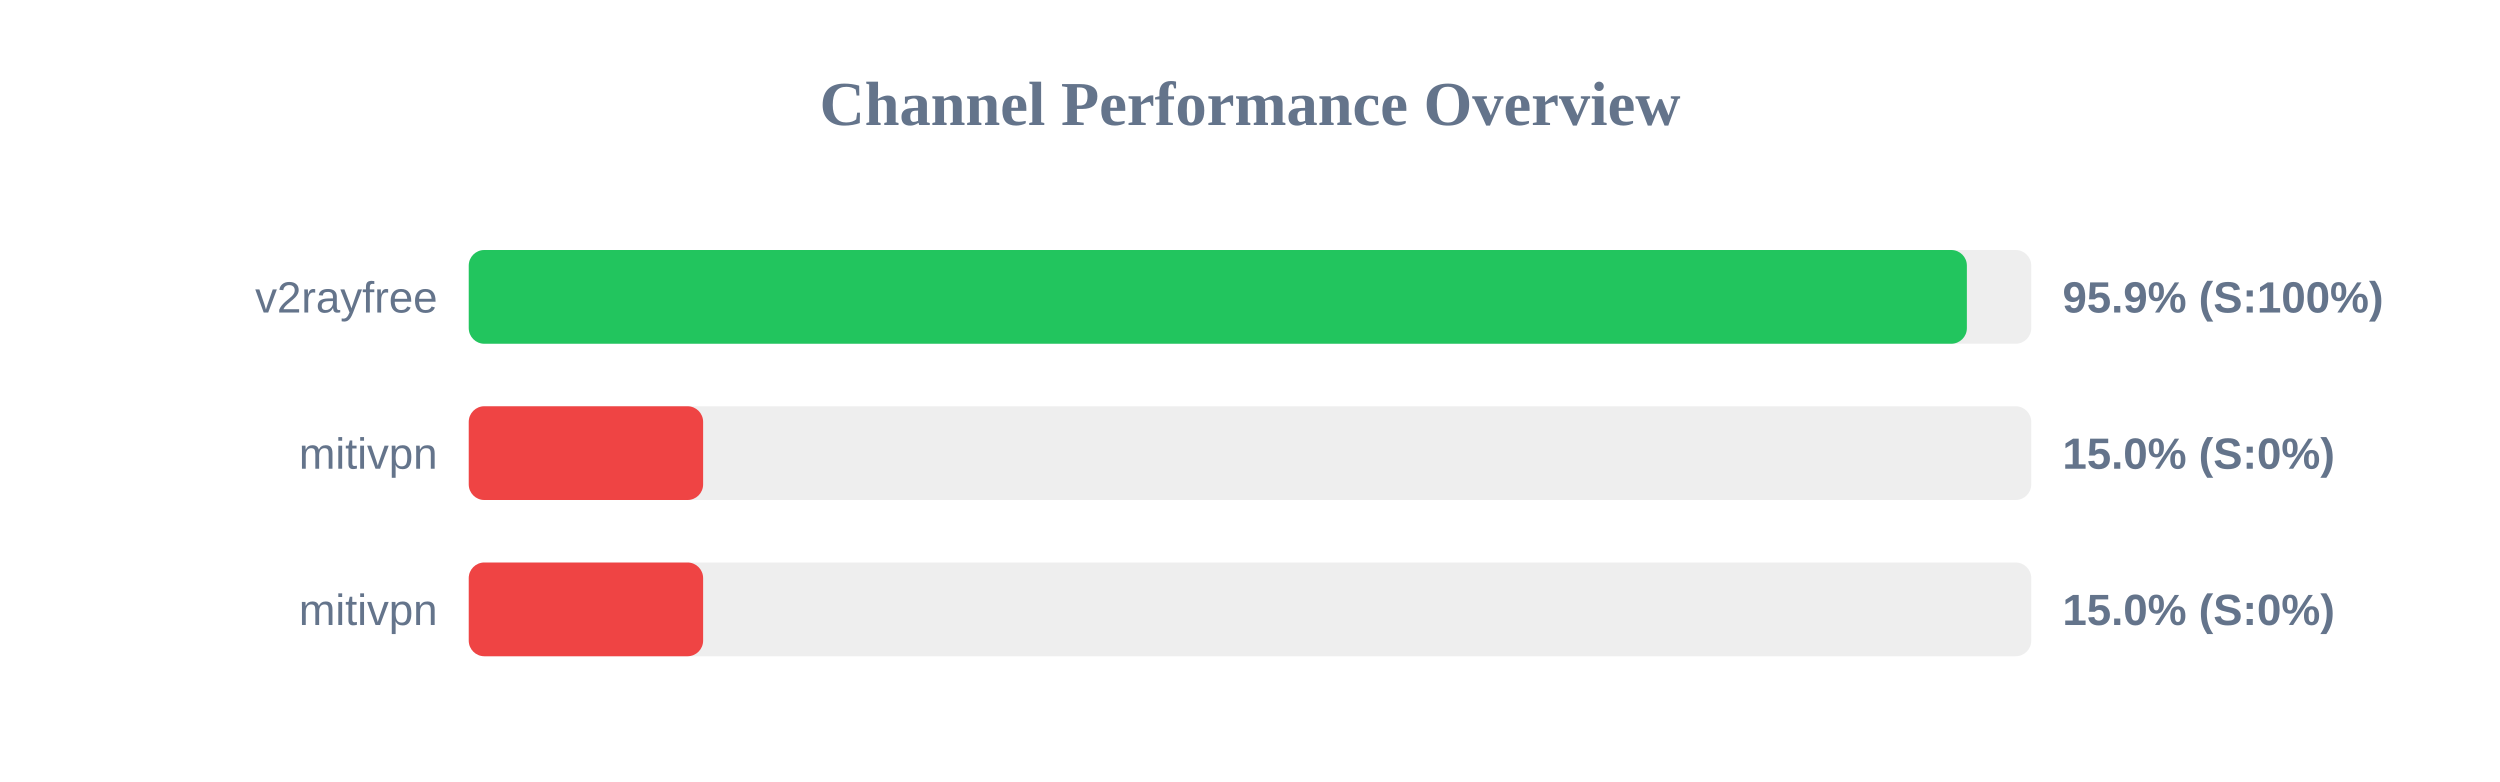
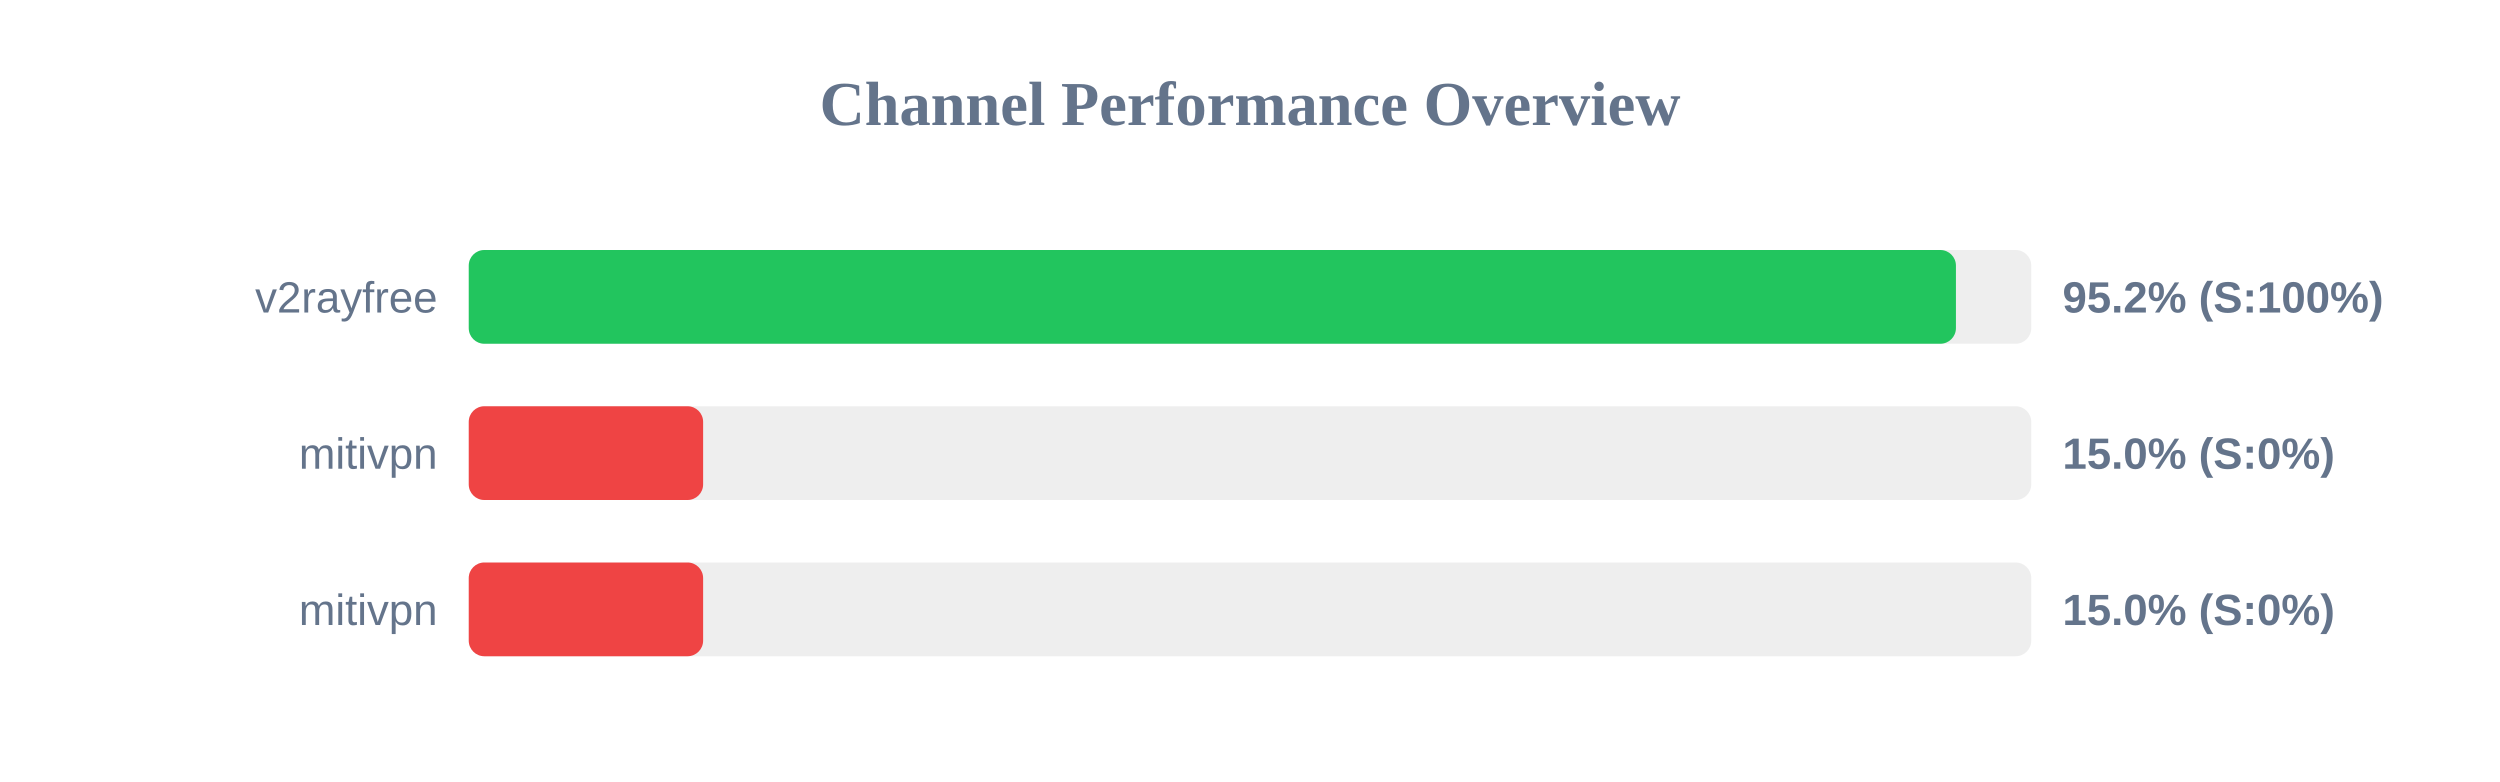
<svg xmlns="http://www.w3.org/2000/svg" width="800" height="250" version="1.1">
  <style>
        .row { font: 14px Arial; fill: #64748b; }
        .score { font: bold 14px Arial; fill: #64748b; }
    </style>
  <text x="400" y="40" text-anchor="middle" font-size="20px" font-weight="bold" fill="#64748b">Channel Performance Overview</text>
  <rect x="150" y="80" width="500" height="30" fill="#eee" rx="5" />
-   <rect x="150" y="80" width="479.4" height="30" fill="#22c55e" rx="5" />
+   <rect x="150" y="80" width="475.9" height="30" fill="#22c55e" rx="5" />
  <text x="140" y="100" text-anchor="end" class="row">v2rayfree</text>
-   <text x="660" y="100" text-anchor="start" class="score">95.9% (S:100%)</text>
+   <text x="660" y="100" text-anchor="start" class="score">95.2% (S:100%)</text>
  <rect x="150" y="130" width="500" height="30" fill="#eee" rx="5" />
  <rect x="150" y="130" width="75.0" height="30" fill="#ef4444" rx="5" />
  <text x="140" y="150" text-anchor="end" class="row">mitivpn</text>
  <text x="660" y="150" text-anchor="start" class="score">15.0% (S:0%)</text>
  <rect x="150" y="180" width="500" height="30" fill="#eee" rx="5" />
  <rect x="150" y="180" width="75.0" height="30" fill="#ef4444" rx="5" />
  <text x="140" y="200" text-anchor="end" class="row">mitivpn</text>
  <text x="660" y="200" text-anchor="start" class="score">15.0% (S:0%)</text>
</svg>
